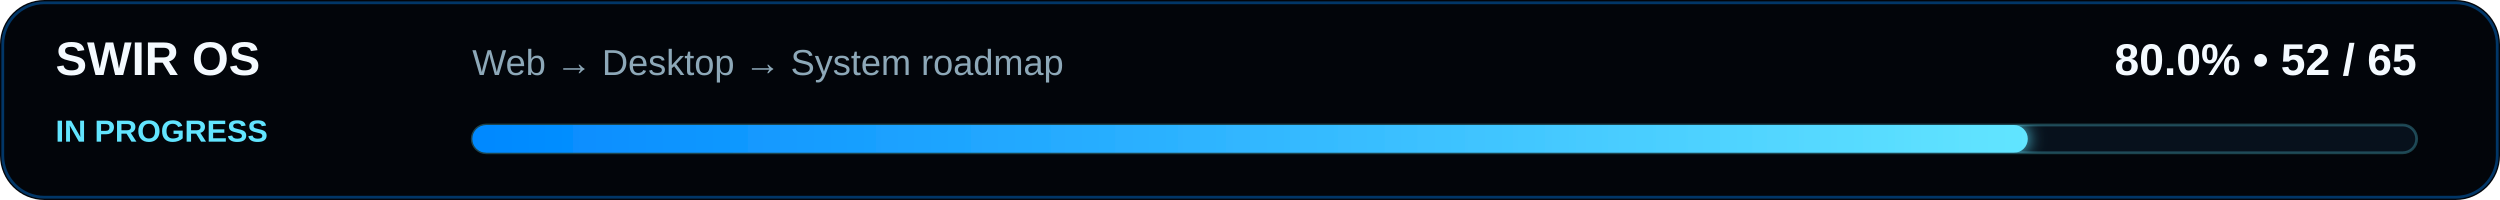
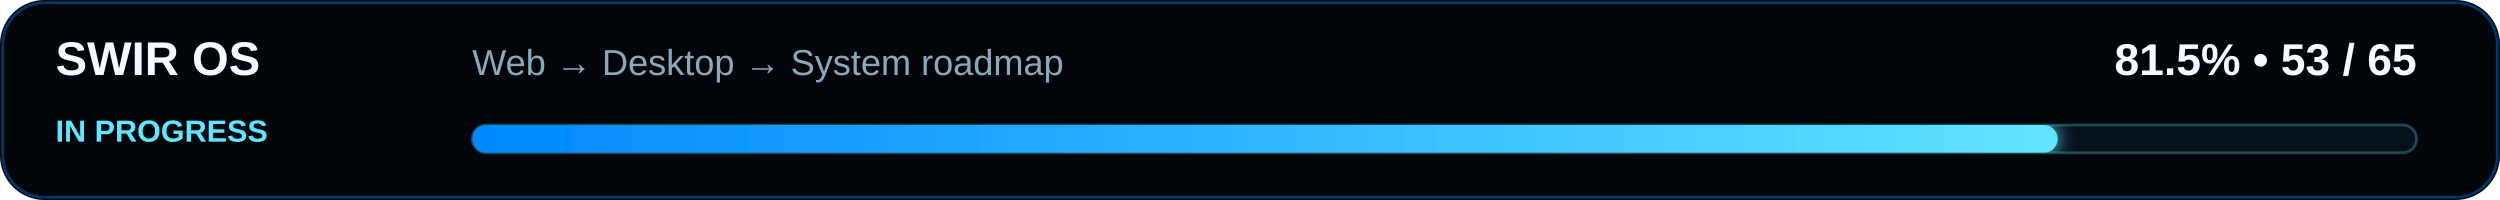
<svg xmlns="http://www.w3.org/2000/svg" viewBox="0 0 900 72" role="img" aria-labelledby="progressMiniTitle progressMiniDesc">
  <defs>
    <linearGradient id="progressGradient" x1="0" y1="0" x2="1" y2="0">
      <stop offset="0" stop-color="#0088FF" />
      <stop offset="1" stop-color="#62E5FF" />
    </linearGradient>
    <filter id="softGlow" x="-10%" y="-200%" width="120%" height="500%">
      <feGaussianBlur stdDeviation="3" result="blur" />
      <feMerge>
        <feMergeNode in="blur" />
        <feMergeNode in="SourceGraphic" />
      </feMerge>
    </filter>
    <clipPath id="miniTrackClip">
      <rect x="170" y="45" width="700" height="10" rx="5" />
    </clipPath>
  </defs>
  <rect width="900" height="72" rx="16" fill="#02050A" />
  <rect x="1" y="1" width="898" height="70" rx="15" fill="none" stroke="#0088FF" stroke-opacity="0.38" />
  <text x="20" y="27" fill="#F4FAFF" font-family="system-ui,Segoe UI,Arial,sans-serif" font-size="17" font-weight="700">SWIR OS</text>
  <text x="20" y="51" fill="#62E5FF" font-family="system-ui,Segoe UI,Arial,sans-serif" font-size="11" font-weight="700">IN PROGRESS</text>
  <text x="170" y="27" fill="#8DA8B8" font-family="system-ui,Segoe UI,Arial,sans-serif" font-size="13">Web → Desktop → System roadmap</text>
-   <text x="870" y="27" text-anchor="end" fill="#F4FAFF" font-family="system-ui,Segoe UI,Arial,sans-serif" font-size="16" font-weight="800">80.0% • 52 / 65</text>
+   <text x="870" y="27" text-anchor="end" fill="#F4FAFF" font-family="system-ui,Segoe UI,Arial,sans-serif" font-size="16" font-weight="800">81.5% • 53 / 65</text>
  <rect x="170" y="45" width="700" height="10" rx="5" fill="#07111C" stroke="#62E5FF" stroke-opacity="0.28" />
-   <rect x="170" y="45" width="560" height="10" rx="5" fill="url(#progressGradient)" clip-path="url(#miniTrackClip)" filter="url(#softGlow)" />
+   <rect x="170" y="45" width="570.769" height="10" rx="5" fill="url(#progressGradient)" clip-path="url(#miniTrackClip)" filter="url(#softGlow)" />
</svg>
